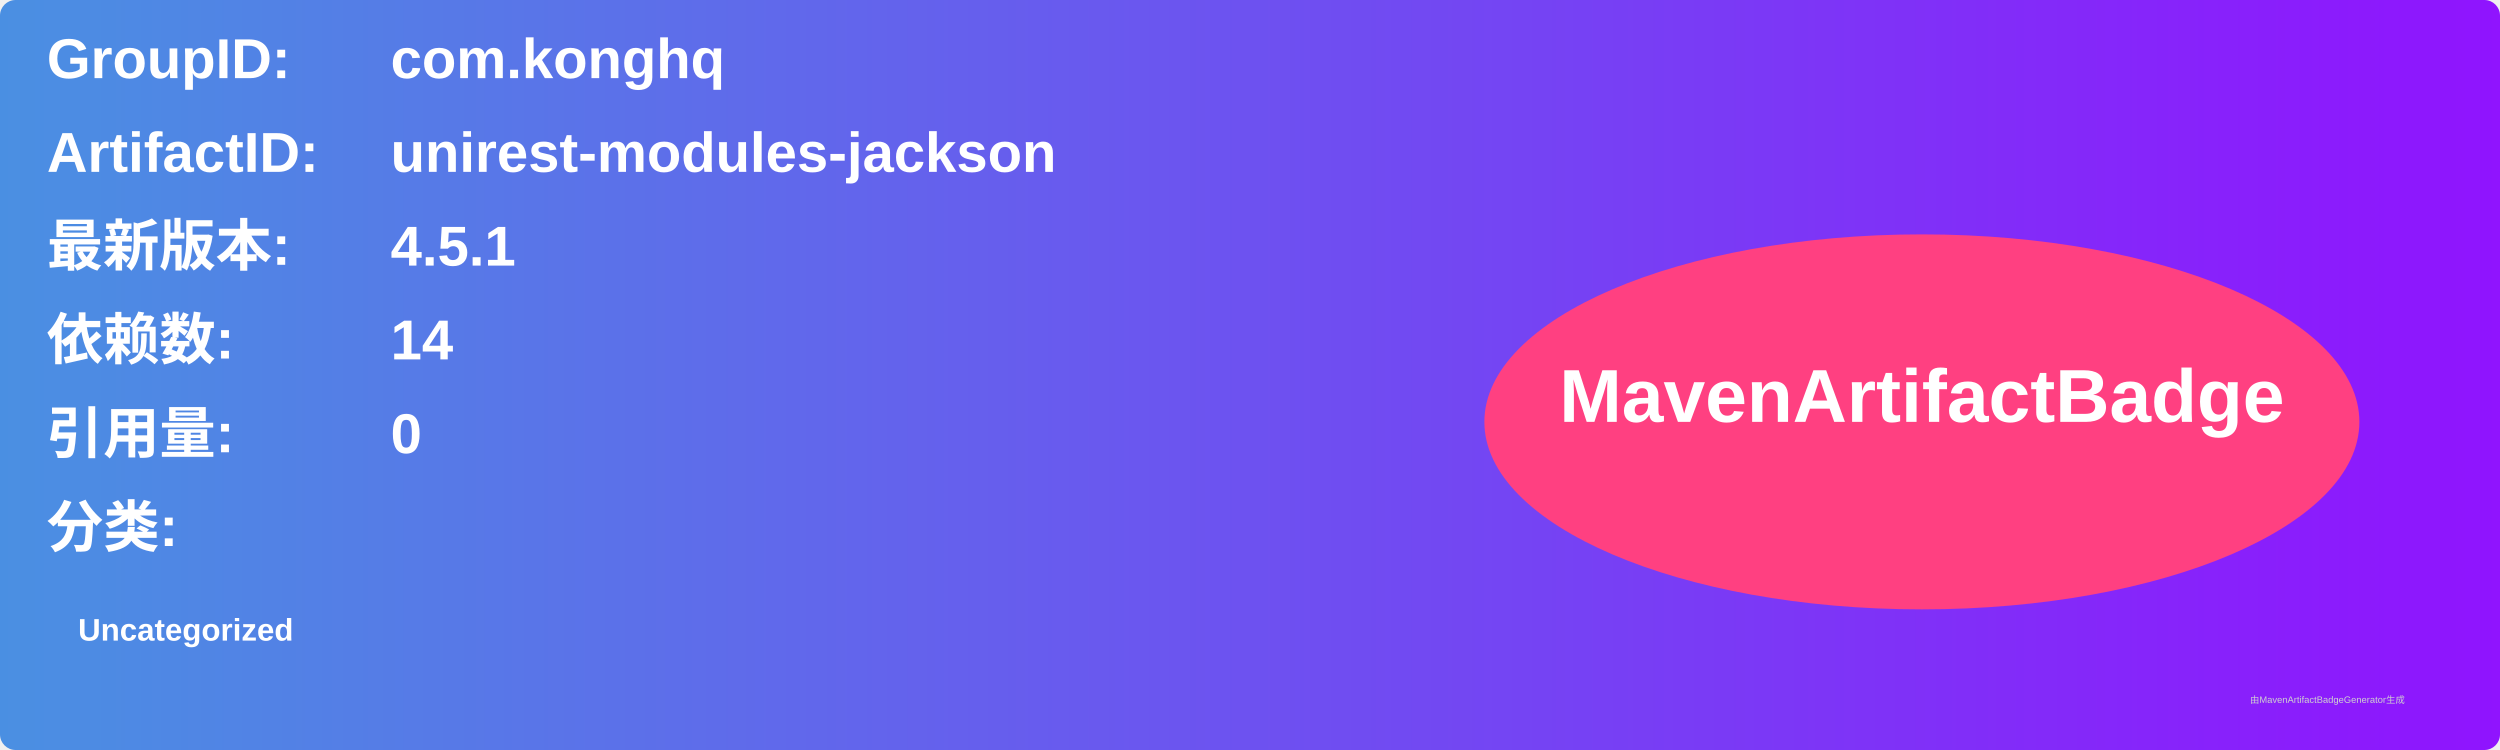
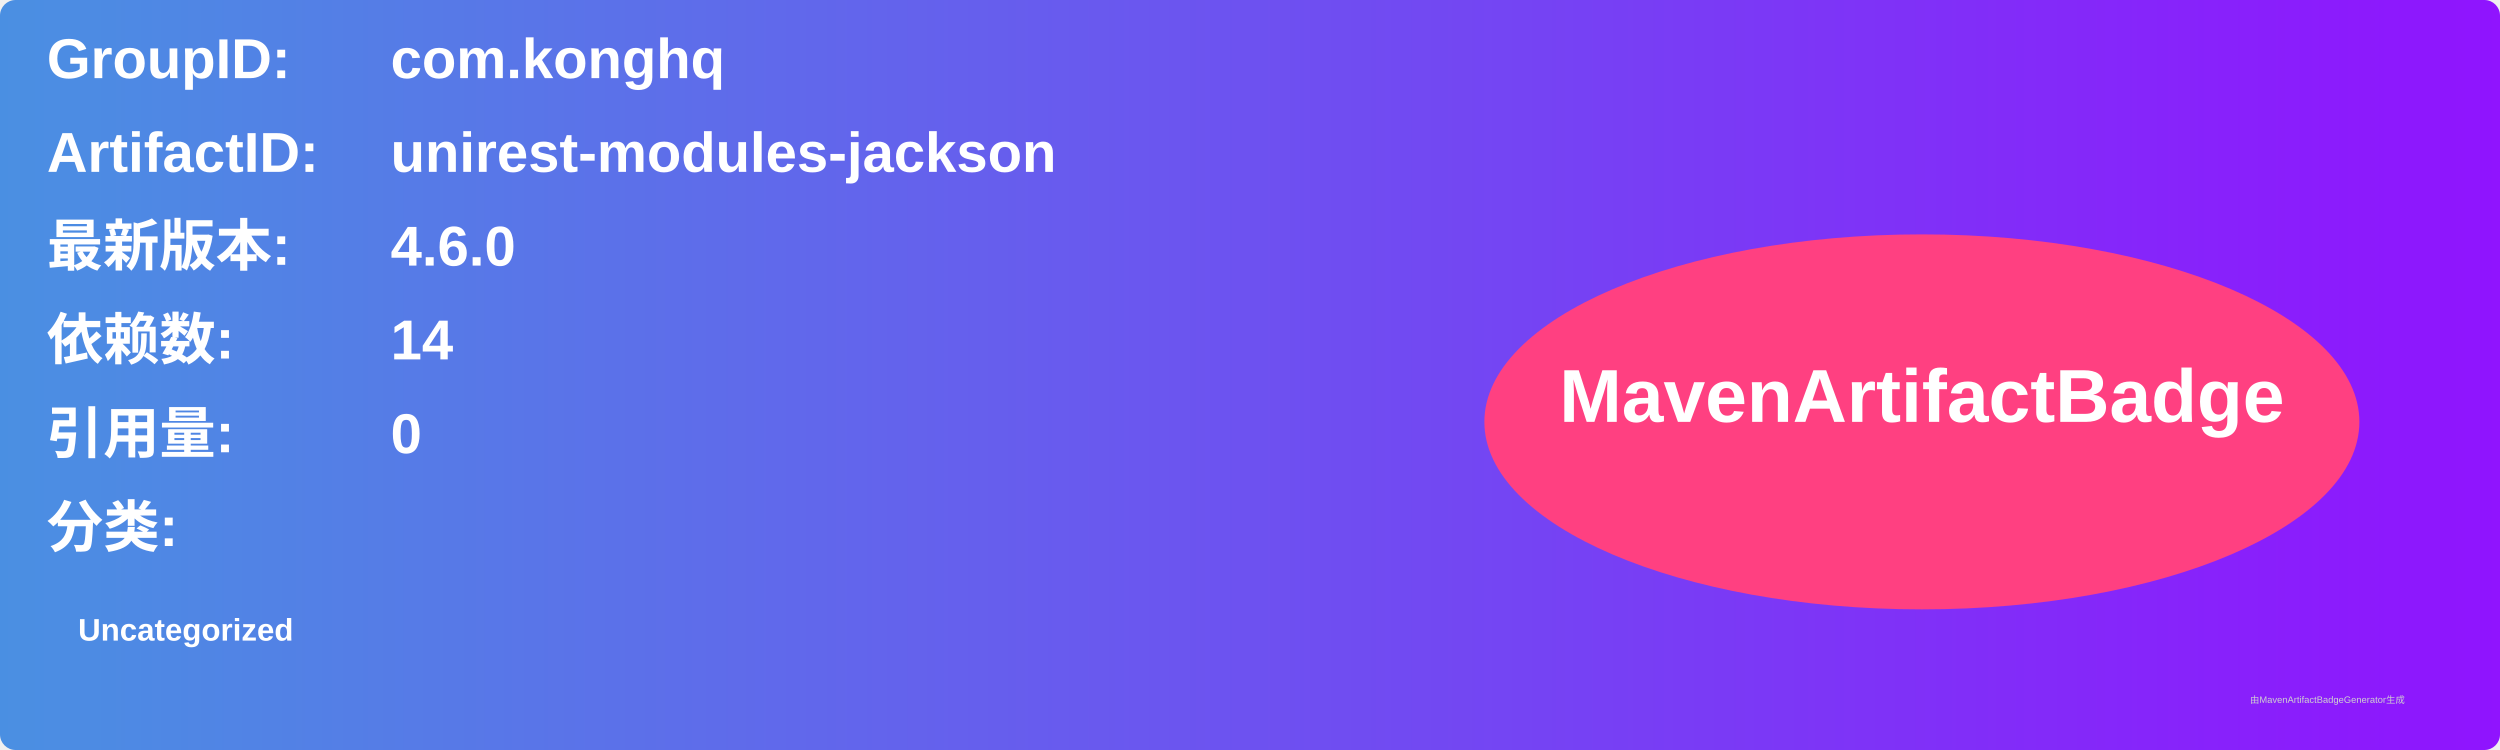
<svg xmlns="http://www.w3.org/2000/svg" width="800" height="240" viewBox="0 0 800 240">
  <linearGradient id="grad" x1="0%" y1="0%" x2="100%" y2="0%">
    <stop offset="0%" stop-color="#4a90e2" />
    <stop offset="100%" stop-color="#9013fe" />
  </linearGradient>
  <rect width="100%" height="100%" rx="5" ry="5" fill="url(#grad)" />
  <g transform="translate(15, 15)">
    <text x="0" y="10" font-family="Arial" font-size="18" fill="white" font-weight="bold" width="260">GroupID:</text>
    <text x="110" y="10" font-family="Arial" font-size="18" fill="white" font-weight="bold" width="460">com.konghq</text>
    <text x="0" y="40" font-family="Arial" font-size="18" fill="white" font-weight="bold" width="260">ArtifactID:</text>
    <text x="110" y="40" font-family="Arial" font-size="18" fill="white" font-weight="bold" width="460">unirest-modules-jackson</text>
    <text x="0" y="70" font-family="Arial" font-size="18" fill="white" font-weight="bold">最新版本:</text>
    <text x="110" y="70" font-family="Arial" font-size="18" fill="white" font-weight="bold">
-       <tspan font-weight="bold">4.5.1</tspan>
+       <tspan font-weight="bold">4.6.0</tspan>
    </text>
    <text x="0" y="100" font-family="Arial" font-size="18" fill="white" font-weight="bold">依赖数: </text>
    <text x="110" y="100" font-family="Arial" font-size="18" fill="white">
      <tspan font-weight="bold">14</tspan>
    </text>
    <text x="0" y="130" font-family="Arial" font-size="18" fill="white" font-weight="bold">引用量: </text>
    <text x="110" y="130" font-family="Arial" font-size="18" fill="white">
      <tspan font-weight="bold">0</tspan>
    </text>
    <text x="0" y="160" font-family="Arial" font-size="18" fill="white" font-weight="bold">分类:</text>
    <text x="10" y="190" font-family="Arial" font-size="10" fill="white">
      <tspan font-weight="bold">Uncategorized</tspan>
    </text>
    <ellipse cx="600" cy="120" rx="140" ry="60" fill="#ff4081" />
    <text x="600" y="120" text-anchor="middle" font-family="Arial" font-size="24" fill="white" font-weight="bold">MavenArtifactBadge</text>
  </g>
  <text x="720" y="225" font-family="Arial" font-size="3" fill="#d0d0d0">由MavenArtifactBadgeGenerator生成</text>
</svg>
